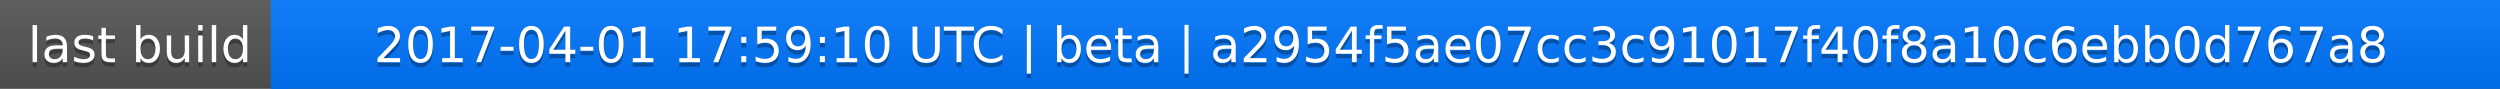
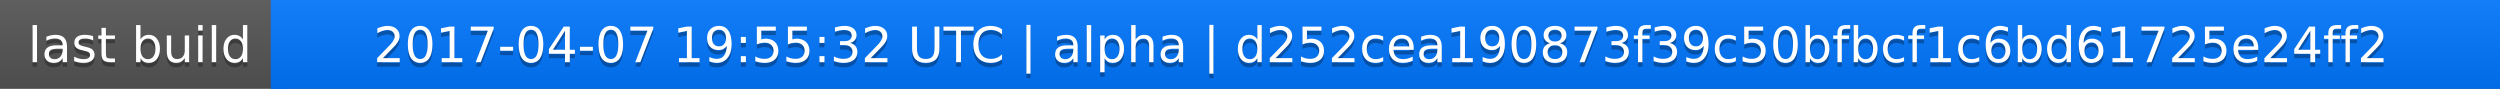
<svg xmlns="http://www.w3.org/2000/svg" width="563" height="20">
  <linearGradient id="a" x2="0" y2="100%">
    <stop offset="0" stop-color="#bbb" stop-opacity=".1" />
    <stop offset="1" stop-opacity=".1" />
  </linearGradient>
  <rect rx="0" width="563" height="20" fill="#555" />
  <rect rx="0" x="61" width="502" height="20" fill="#07f" />
  <path fill="#07f" d="M61 0h4v20h-4z" />
  <rect rx="0" width="563" height="20" fill="url(#a)" />
  <g fill="#fff" text-anchor="middle" font-family="DejaVu Sans,Verdana,Geneva,sans-serif" font-size="11">
    <text x="31.5" y="15" fill="#010101" fill-opacity=".3">last build</text>
    <text x="31.5" y="14">last build</text>
-     <text x="311" y="15" fill="#010101" fill-opacity=".3">2017-04-01 17:59:10 UTC | beta | a2954f5ae07cc3c91017f40f8a10c6ebb0d767a8</text>
-     <text x="311" y="14">2017-04-01 17:59:10 UTC | beta | a2954f5ae07cc3c91017f40f8a10c6ebb0d767a8</text>
+     <text x="311" y="15" fill="#010101" fill-opacity=".3">2017-04-07 19:55:32 UTC | alpha | d252cea190873f39c50bfbcf1c6bd61725e24ff2</text>
+     <text x="311" y="14">2017-04-07 19:55:32 UTC | alpha | d252cea190873f39c50bfbcf1c6bd61725e24ff2</text>
  </g>
</svg>
